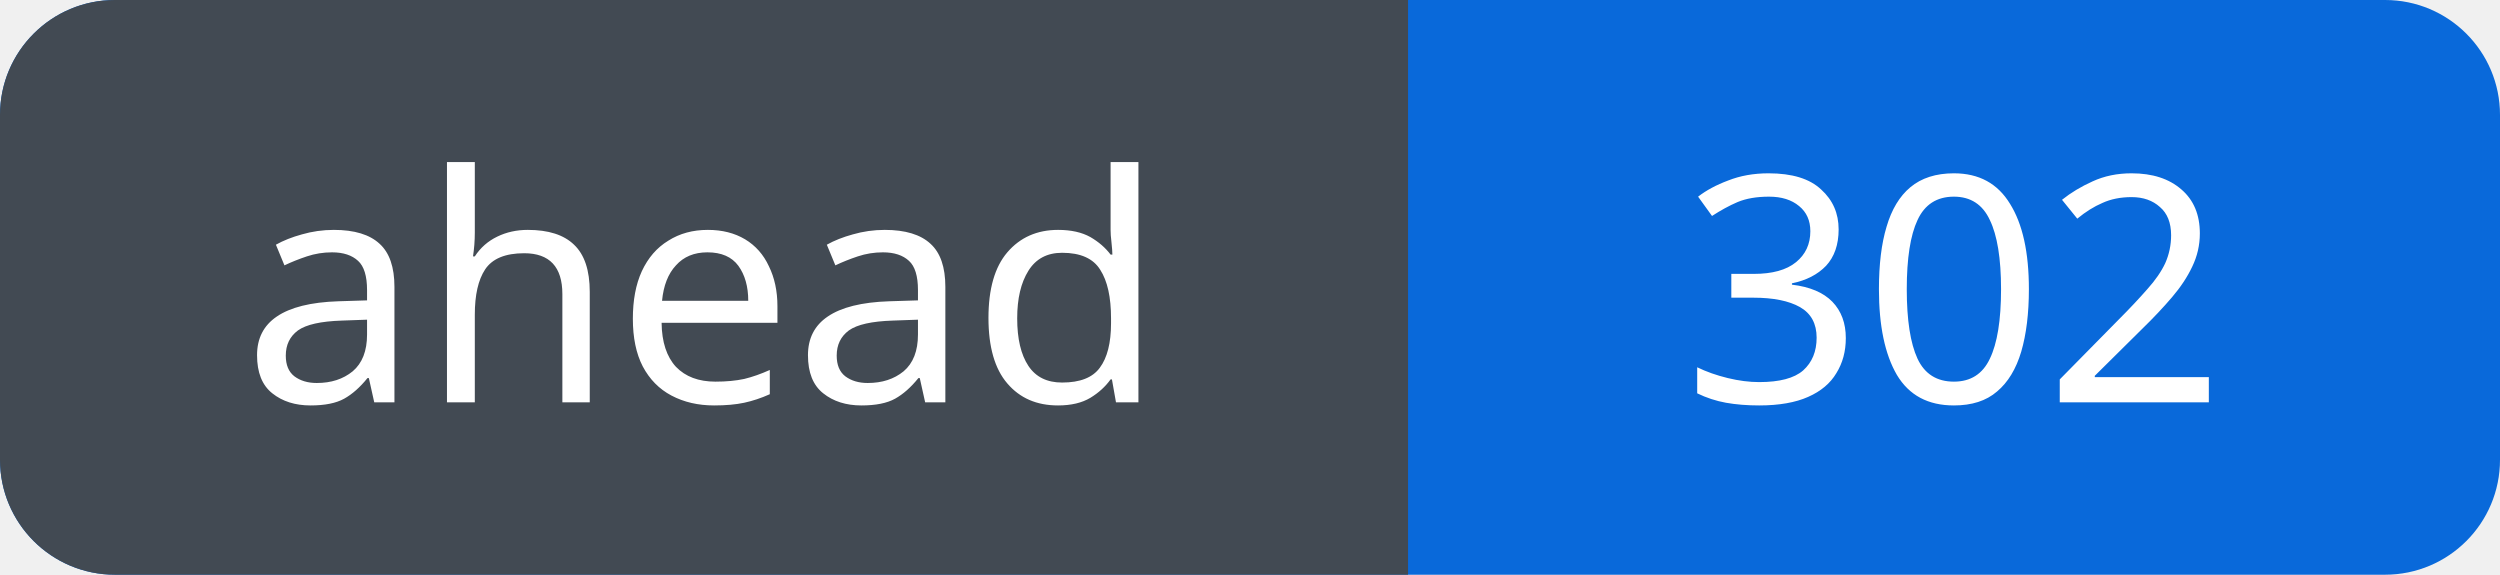
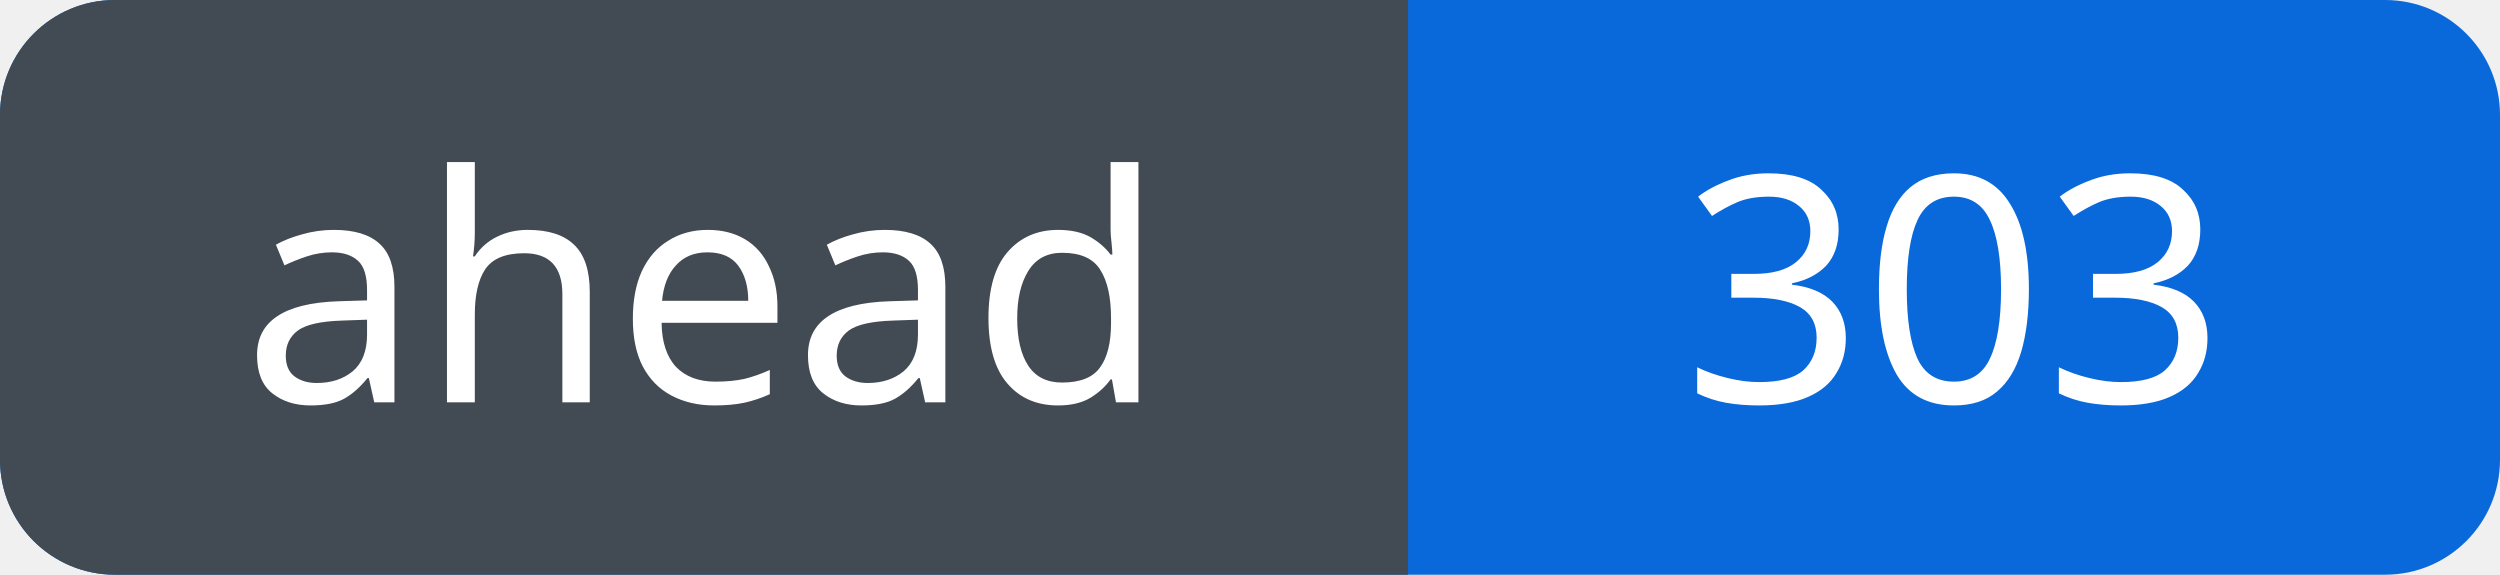
<svg xmlns="http://www.w3.org/2000/svg" width="87" height="20" viewBox="0 0 87 20" role="img" aria-labelledby="title">
  <defs>
    <clipPath id="badge">
      <rect width="87" height="20" rx="4" />
    </clipPath>
  </defs>
  <g clip-path="url(#badge)">
    <rect width="87" height="20" fill="#0969da" />
    <rect width="49" height="20" fill="#424a53" />
  </g>
  <g fill="#fff" font-family="Verdana, sans-serif" font-size="11" text-anchor="middle">
    <text x="24.5" y="14">ahead</text>
-     <text x="68.0" y="14">302</text>
+     <text x="68.0" y="14">303</text>
  </g>
</svg>
